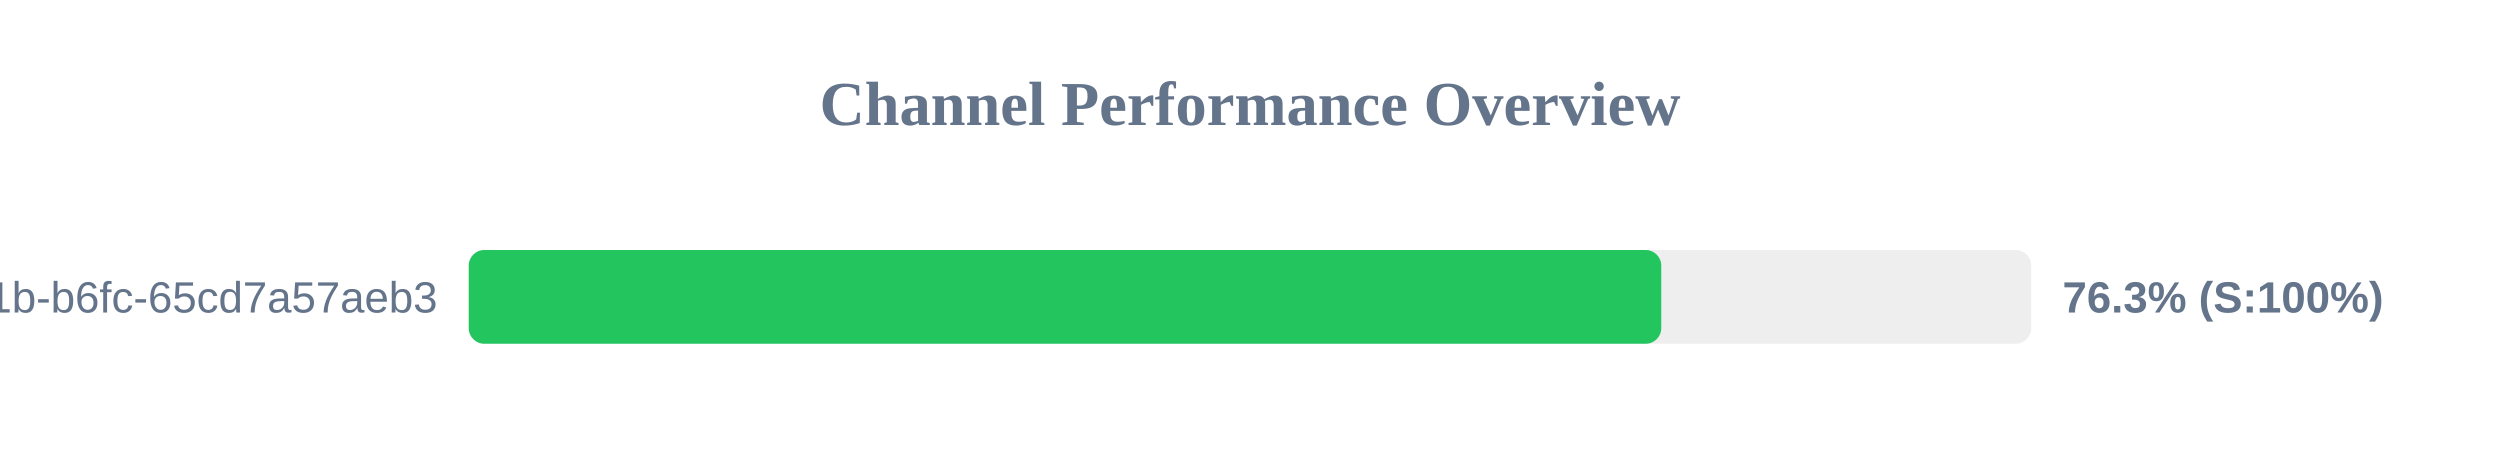
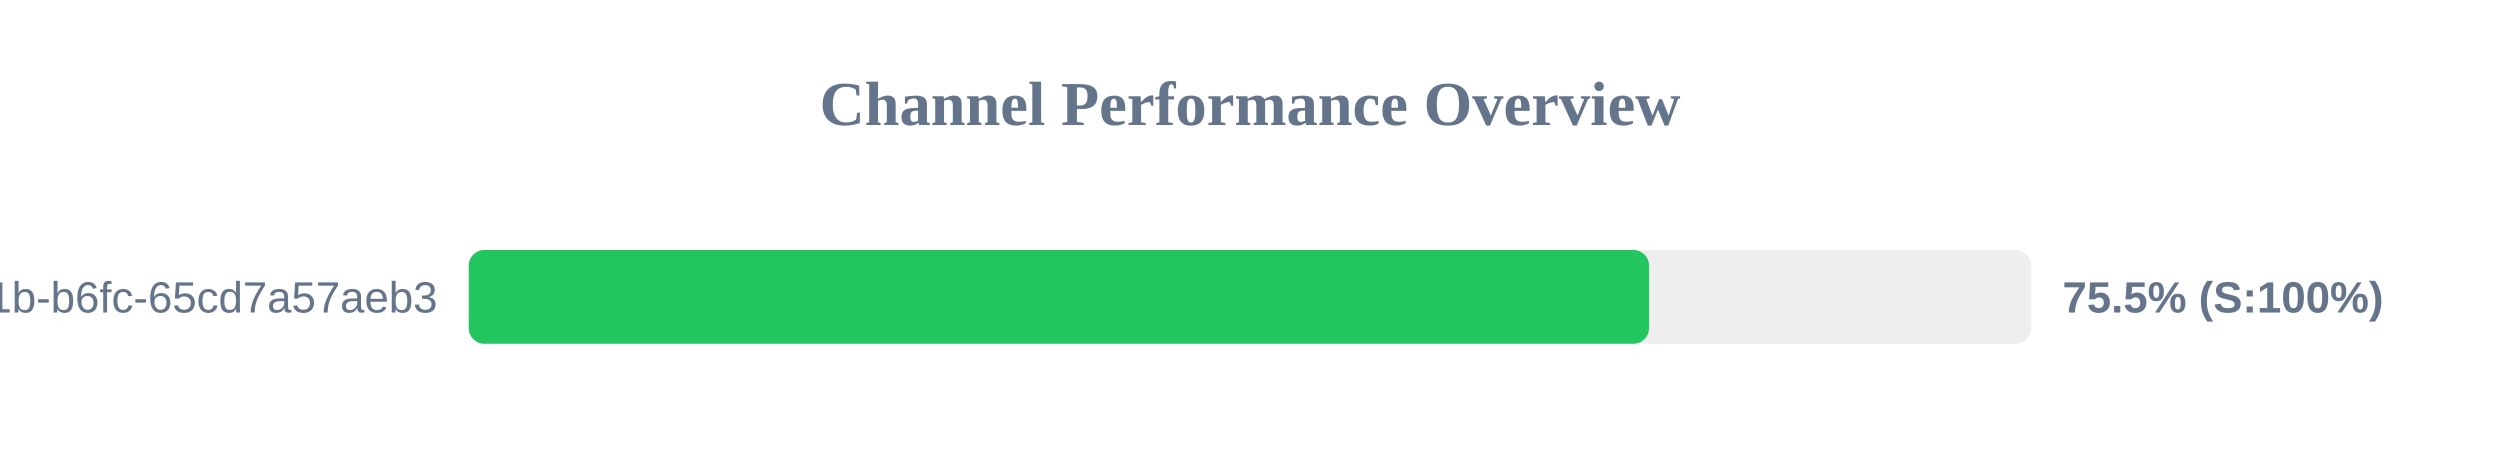
<svg xmlns="http://www.w3.org/2000/svg" width="800" height="150" version="1.1">
  <style>
        .row { font: 14px Arial; fill: #64748b; }
        .score { font: bold 14px Arial; fill: #64748b; }
    </style>
  <text x="400" y="40" text-anchor="middle" font-size="20px" font-weight="bold" fill="#64748b">Channel Performance Overview</text>
  <rect x="150" y="80" width="500" height="30" fill="#eee" rx="5" />
-   <rect x="150" y="80" width="381.6" height="30" fill="#22c55e" rx="5" />
+   <rect x="150" y="80" width="377.7" height="30" fill="#22c55e" rx="5" />
  <text x="140" y="100" text-anchor="end" class="row">?uuid=9c859345-959f-491b-b6fc-65cd7a57aeb3</text>
-   <text x="660" y="100" text-anchor="start" class="score">76.3% (S:100%)</text>
+   <text x="660" y="100" text-anchor="start" class="score">75.5% (S:100%)</text>
</svg>
